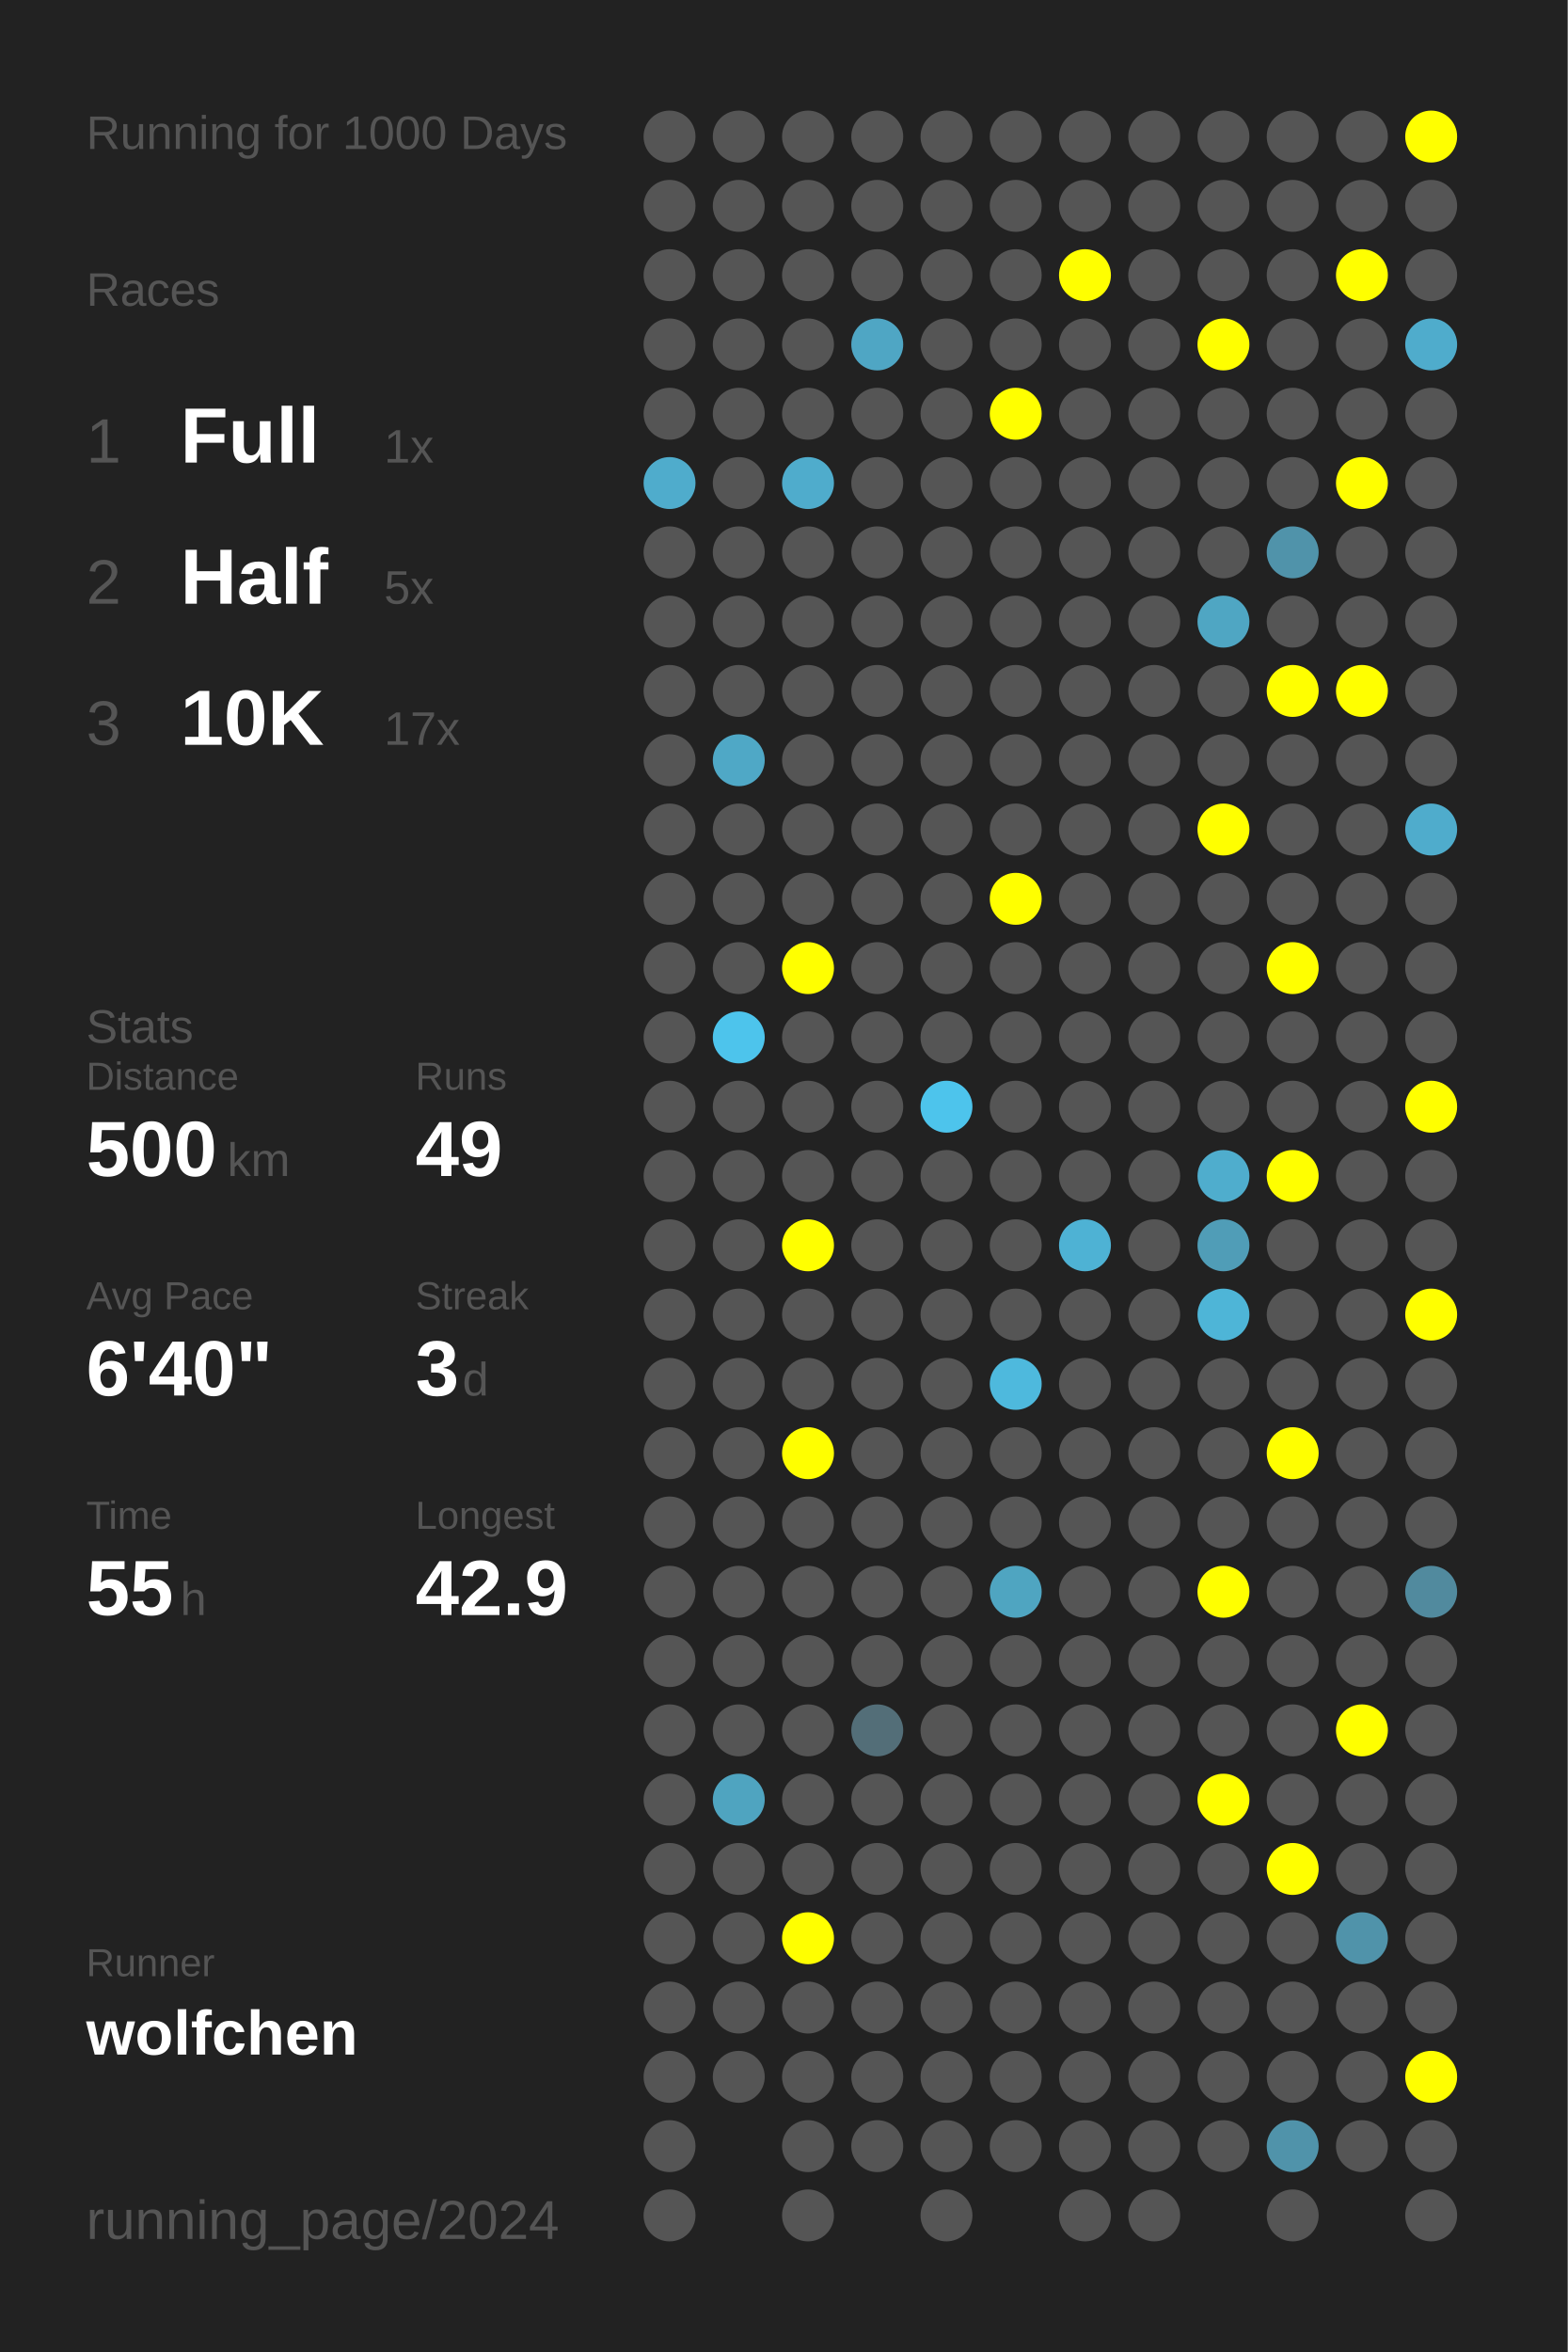
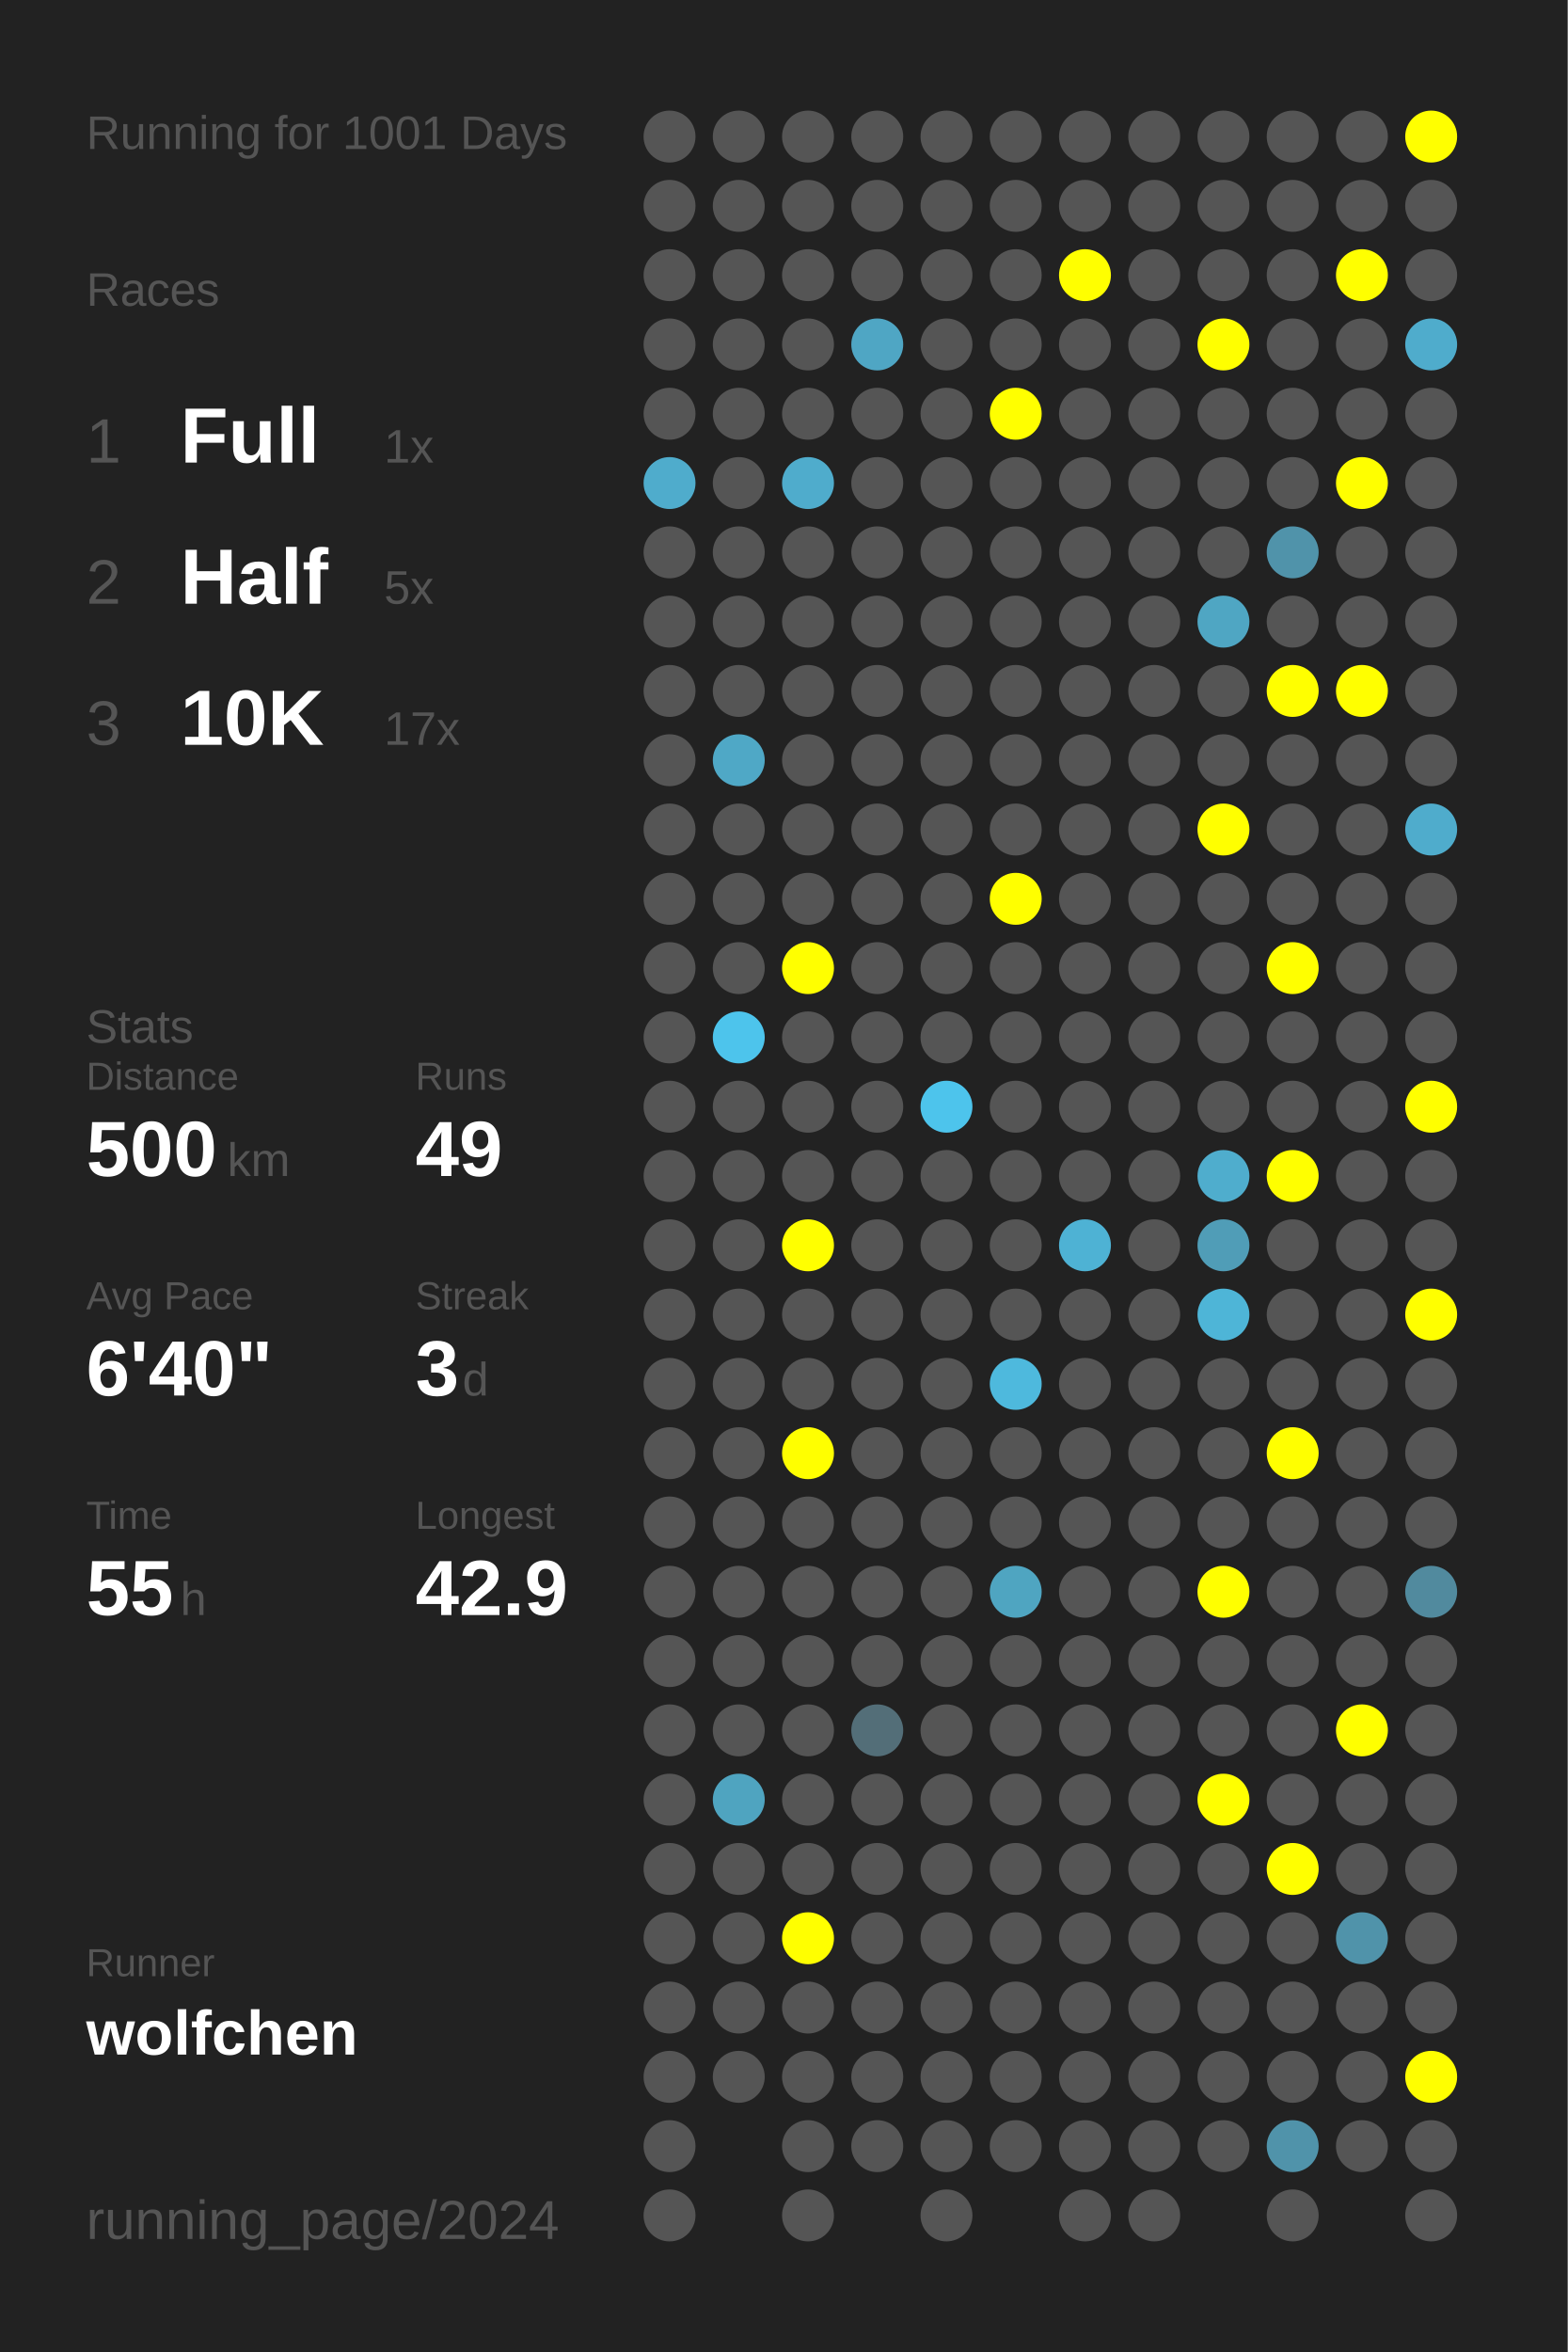
<svg xmlns="http://www.w3.org/2000/svg" baseProfile="full" height="300mm" version="1.1" viewBox="0,0,200,300" width="200mm">
  <defs />
  <rect fill="#222222" height="300" width="200" x="0" y="0" />
-   <text fill="#555555" style="font-size:6px; font-family:Arial;" x="11" y="19">Running for 1000 Days</text>
+   <text fill="#555555" style="font-size:6px; font-family:Arial;" x="11" y="19">Running for 1001 Days</text>
  <text fill="#555555" style="font-size:6px; font-family:Arial;" x="11" y="39">Races</text>
  <text fill="#555555" style="font-size:8px; font-family:Arial;" x="11" y="59">1</text>
  <text fill="#FFFFFF" style="font-size:10px; font-family:Arial; font-weight:bold;" x="23" y="59">Full</text>
  <text fill="#555555" style="font-size:6px; font-family:Arial;" x="49" y="59">1x</text>
  <text fill="#555555" style="font-size:8px; font-family:Arial;" x="11" y="77">2</text>
  <text fill="#FFFFFF" style="font-size:10px; font-family:Arial; font-weight:bold;" x="23" y="77">Half</text>
  <text fill="#555555" style="font-size:6px; font-family:Arial;" x="49" y="77">5x</text>
  <text fill="#555555" style="font-size:8px; font-family:Arial;" x="11" y="95">3</text>
  <text fill="#FFFFFF" style="font-size:10px; font-family:Arial; font-weight:bold;" x="23" y="95">10K</text>
  <text fill="#555555" style="font-size:6px; font-family:Arial;" x="49" y="95">17x</text>
  <text fill="#555555" style="font-size:6px; font-family:Arial;" x="11" y="133">Stats</text>
  <text fill="#555555" style="font-size:5px; font-family:Arial;" x="11" y="139">Distance</text>
  <text fill="#FFFFFF" style="font-size:10px; font-family:Arial; font-weight:bold;" x="11" y="150">500</text>
  <text fill="#555555" style="font-size:6px; font-family:Arial;" x="29" y="150">km</text>
  <text fill="#555555" style="font-size:5px; font-family:Arial;" x="53" y="139">Runs</text>
  <text fill="#FFFFFF" style="font-size:10px; font-family:Arial; font-weight:bold;" x="53" y="150">49</text>
  <text fill="#555555" style="font-size:5px; font-family:Arial;" x="11" y="167">Avg Pace</text>
  <text fill="#FFFFFF" style="font-size:10px; font-family:Arial; font-weight:bold;" x="11" y="178">6'40"</text>
  <text fill="#555555" style="font-size:5px; font-family:Arial;" x="53" y="167">Streak</text>
  <text fill="#FFFFFF" style="font-size:10px; font-family:Arial; font-weight:bold;" x="53" y="178">3</text>
  <text fill="#555555" style="font-size:6px; font-family:Arial;" x="59" y="178">d</text>
  <text fill="#555555" style="font-size:5px; font-family:Arial;" x="11" y="195">Time</text>
  <text fill="#FFFFFF" style="font-size:10px; font-family:Arial; font-weight:bold;" x="11" y="206">55</text>
  <text fill="#555555" style="font-size:6px; font-family:Arial;" x="23" y="206">h</text>
  <text fill="#555555" style="font-size:5px; font-family:Arial;" x="53" y="195">Longest</text>
  <text fill="#FFFFFF" style="font-size:10px; font-family:Arial; font-weight:bold;" x="53" y="206">42.9</text>
  <text fill="#555555" style="font-size:5px; font-family:Arial;" x="11" y="252.065">Runner</text>
  <text fill="#FFFFFF" style="font-size:8px; font-family:Arial; font-weight:bold;" x="11" y="262.065">wolfchen</text>
  <text fill="#555555" style="font-size:7px; font-family:Arial;" x="11" y="285.581">running_page/2024</text>
  <circle cx="85.417" cy="17.419" fill="#555555" r="3.312" />
  <circle cx="85.417" cy="26.258" fill="#555555" r="3.312" />
  <circle cx="85.417" cy="35.097" fill="#555555" r="3.312" />
  <circle cx="85.417" cy="43.935" fill="#555555" r="3.312" />
  <circle cx="85.417" cy="52.774" fill="#555555" r="3.312" />
  <circle cx="85.417" cy="61.613" fill="#4faccc" r="3.312" />
  <circle cx="85.417" cy="70.452" fill="#555555" r="3.312" />
  <circle cx="85.417" cy="79.29" fill="#555555" r="3.312" />
  <circle cx="85.417" cy="88.129" fill="#555555" r="3.312" />
  <circle cx="85.417" cy="96.968" fill="#555555" r="3.312" />
  <circle cx="85.417" cy="105.806" fill="#555555" r="3.312" />
  <circle cx="85.417" cy="114.645" fill="#555555" r="3.312" />
  <circle cx="85.417" cy="123.484" fill="#555555" r="3.312" />
  <circle cx="85.417" cy="132.323" fill="#555555" r="3.312" />
  <circle cx="85.417" cy="141.161" fill="#555555" r="3.312" />
  <circle cx="85.417" cy="150" fill="#555555" r="3.312" />
  <circle cx="85.417" cy="158.839" fill="#555555" r="3.312" />
  <circle cx="85.417" cy="167.677" fill="#555555" r="3.312" />
  <circle cx="85.417" cy="176.516" fill="#555555" r="3.312" />
  <circle cx="85.417" cy="185.355" fill="#555555" r="3.312" />
  <circle cx="85.417" cy="194.194" fill="#555555" r="3.312" />
  <circle cx="85.417" cy="203.032" fill="#555555" r="3.312" />
  <circle cx="85.417" cy="211.871" fill="#555555" r="3.312" />
  <circle cx="85.417" cy="220.71" fill="#555555" r="3.312" />
  <circle cx="85.417" cy="229.548" fill="#555555" r="3.312" />
  <circle cx="85.417" cy="238.387" fill="#555555" r="3.312" />
  <circle cx="85.417" cy="247.226" fill="#555555" r="3.312" />
  <circle cx="85.417" cy="256.065" fill="#555555" r="3.312" />
  <circle cx="85.417" cy="264.903" fill="#555555" r="3.312" />
  <circle cx="85.417" cy="273.742" fill="#555555" r="3.312" />
  <circle cx="85.417" cy="282.581" fill="#555555" r="3.312" />
  <circle cx="94.25" cy="17.419" fill="#555555" r="3.312" />
  <circle cx="94.25" cy="26.258" fill="#555555" r="3.312" />
  <circle cx="94.25" cy="35.097" fill="#555555" r="3.312" />
  <circle cx="94.25" cy="43.935" fill="#555555" r="3.312" />
  <circle cx="94.25" cy="52.774" fill="#555555" r="3.312" />
  <circle cx="94.25" cy="61.613" fill="#555555" r="3.312" />
  <circle cx="94.25" cy="70.452" fill="#555555" r="3.312" />
  <circle cx="94.25" cy="79.29" fill="#555555" r="3.312" />
  <circle cx="94.25" cy="88.129" fill="#555555" r="3.312" />
  <circle cx="94.25" cy="96.968" fill="#4fa8c6" r="3.312" />
  <circle cx="94.25" cy="105.806" fill="#555555" r="3.312" />
  <circle cx="94.25" cy="114.645" fill="#555555" r="3.312" />
  <circle cx="94.25" cy="123.484" fill="#555555" r="3.312" />
  <circle cx="94.25" cy="132.323" fill="#4dc4ec" r="3.312" />
  <circle cx="94.25" cy="141.161" fill="#555555" r="3.312" />
  <circle cx="94.25" cy="150" fill="#555555" r="3.312" />
  <circle cx="94.25" cy="158.839" fill="#555555" r="3.312" />
  <circle cx="94.25" cy="167.677" fill="#555555" r="3.312" />
  <circle cx="94.25" cy="176.516" fill="#555555" r="3.312" />
  <circle cx="94.25" cy="185.355" fill="#555555" r="3.312" />
  <circle cx="94.25" cy="194.194" fill="#555555" r="3.312" />
  <circle cx="94.25" cy="203.032" fill="#555555" r="3.312" />
  <circle cx="94.25" cy="211.871" fill="#555555" r="3.312" />
  <circle cx="94.25" cy="220.71" fill="#555555" r="3.312" />
  <circle cx="94.25" cy="229.548" fill="#4fa4c0" r="3.312" />
  <circle cx="94.25" cy="238.387" fill="#555555" r="3.312" />
  <circle cx="94.25" cy="247.226" fill="#555555" r="3.312" />
  <circle cx="94.25" cy="256.065" fill="#555555" r="3.312" />
  <circle cx="94.25" cy="264.903" fill="#555555" r="3.312" />
  <circle cx="103.083" cy="17.419" fill="#555555" r="3.312" />
  <circle cx="103.083" cy="26.258" fill="#555555" r="3.312" />
  <circle cx="103.083" cy="35.097" fill="#555555" r="3.312" />
  <circle cx="103.083" cy="43.935" fill="#555555" r="3.312" />
  <circle cx="103.083" cy="52.774" fill="#555555" r="3.312" />
  <circle cx="103.083" cy="61.613" fill="#4faccc" r="3.312" />
  <circle cx="103.083" cy="70.452" fill="#555555" r="3.312" />
  <circle cx="103.083" cy="79.29" fill="#555555" r="3.312" />
  <circle cx="103.083" cy="88.129" fill="#555555" r="3.312" />
  <circle cx="103.083" cy="96.968" fill="#555555" r="3.312" />
  <circle cx="103.083" cy="105.806" fill="#555555" r="3.312" />
  <circle cx="103.083" cy="114.645" fill="#555555" r="3.312" />
  <circle cx="103.083" cy="123.484" fill="#FFFF00" r="3.312" />
  <circle cx="103.083" cy="132.323" fill="#555555" r="3.312" />
  <circle cx="103.083" cy="141.161" fill="#555555" r="3.312" />
  <circle cx="103.083" cy="150" fill="#555555" r="3.312" />
  <circle cx="103.083" cy="158.839" fill="#FFFF00" r="3.312" />
  <circle cx="103.083" cy="167.677" fill="#555555" r="3.312" />
  <circle cx="103.083" cy="176.516" fill="#555555" r="3.312" />
  <circle cx="103.083" cy="185.355" fill="#FFFF00" r="3.312" />
  <circle cx="103.083" cy="194.194" fill="#555555" r="3.312" />
  <circle cx="103.083" cy="203.032" fill="#555555" r="3.312" />
  <circle cx="103.083" cy="211.871" fill="#555555" r="3.312" />
  <circle cx="103.083" cy="220.71" fill="#555555" r="3.312" />
  <circle cx="103.083" cy="229.548" fill="#555555" r="3.312" />
  <circle cx="103.083" cy="238.387" fill="#555555" r="3.312" />
  <circle cx="103.083" cy="247.226" fill="#FFFF00" r="3.312" />
  <circle cx="103.083" cy="256.065" fill="#555555" r="3.312" />
  <circle cx="103.083" cy="264.903" fill="#555555" r="3.312" />
  <circle cx="103.083" cy="273.742" fill="#555555" r="3.312" />
  <circle cx="103.083" cy="282.581" fill="#555555" r="3.312" />
  <circle cx="111.917" cy="17.419" fill="#555555" r="3.312" />
  <circle cx="111.917" cy="26.258" fill="#555555" r="3.312" />
  <circle cx="111.917" cy="35.097" fill="#555555" r="3.312" />
  <circle cx="111.917" cy="43.935" fill="#4fa6c4" r="3.312" />
  <circle cx="111.917" cy="52.774" fill="#555555" r="3.312" />
  <circle cx="111.917" cy="61.613" fill="#555555" r="3.312" />
  <circle cx="111.917" cy="70.452" fill="#555555" r="3.312" />
  <circle cx="111.917" cy="79.29" fill="#555555" r="3.312" />
  <circle cx="111.917" cy="88.129" fill="#555555" r="3.312" />
  <circle cx="111.917" cy="96.968" fill="#555555" r="3.312" />
  <circle cx="111.917" cy="105.806" fill="#555555" r="3.312" />
  <circle cx="111.917" cy="114.645" fill="#555555" r="3.312" />
  <circle cx="111.917" cy="123.484" fill="#555555" r="3.312" />
  <circle cx="111.917" cy="132.323" fill="#555555" r="3.312" />
  <circle cx="111.917" cy="141.161" fill="#555555" r="3.312" />
  <circle cx="111.917" cy="150" fill="#555555" r="3.312" />
  <circle cx="111.917" cy="158.839" fill="#555555" r="3.312" />
  <circle cx="111.917" cy="167.677" fill="#555555" r="3.312" />
  <circle cx="111.917" cy="176.516" fill="#555555" r="3.312" />
  <circle cx="111.917" cy="185.355" fill="#555555" r="3.312" />
  <circle cx="111.917" cy="194.194" fill="#555555" r="3.312" />
  <circle cx="111.917" cy="203.032" fill="#555555" r="3.312" />
  <circle cx="111.917" cy="211.871" fill="#555555" r="3.312" />
  <circle cx="111.917" cy="220.71" fill="#536e78" r="3.312" />
  <circle cx="111.917" cy="229.548" fill="#555555" r="3.312" />
  <circle cx="111.917" cy="238.387" fill="#555555" r="3.312" />
  <circle cx="111.917" cy="247.226" fill="#555555" r="3.312" />
  <circle cx="111.917" cy="256.065" fill="#555555" r="3.312" />
  <circle cx="111.917" cy="264.903" fill="#555555" r="3.312" />
  <circle cx="111.917" cy="273.742" fill="#555555" r="3.312" />
  <circle cx="120.75" cy="17.419" fill="#555555" r="3.312" />
  <circle cx="120.75" cy="26.258" fill="#555555" r="3.312" />
  <circle cx="120.75" cy="35.097" fill="#555555" r="3.312" />
  <circle cx="120.75" cy="43.935" fill="#555555" r="3.312" />
  <circle cx="120.75" cy="52.774" fill="#555555" r="3.312" />
  <circle cx="120.75" cy="61.613" fill="#555555" r="3.312" />
  <circle cx="120.75" cy="70.452" fill="#555555" r="3.312" />
  <circle cx="120.75" cy="79.29" fill="#555555" r="3.312" />
  <circle cx="120.75" cy="88.129" fill="#555555" r="3.312" />
  <circle cx="120.75" cy="96.968" fill="#555555" r="3.312" />
  <circle cx="120.75" cy="105.806" fill="#555555" r="3.312" />
  <circle cx="120.75" cy="114.645" fill="#555555" r="3.312" />
  <circle cx="120.75" cy="123.484" fill="#555555" r="3.312" />
  <circle cx="120.75" cy="132.323" fill="#555555" r="3.312" />
  <circle cx="120.75" cy="141.161" fill="#4dc4ec" r="3.312" />
  <circle cx="120.75" cy="150" fill="#555555" r="3.312" />
  <circle cx="120.75" cy="158.839" fill="#555555" r="3.312" />
  <circle cx="120.75" cy="167.677" fill="#555555" r="3.312" />
  <circle cx="120.75" cy="176.516" fill="#555555" r="3.312" />
  <circle cx="120.75" cy="185.355" fill="#555555" r="3.312" />
  <circle cx="120.75" cy="194.194" fill="#555555" r="3.312" />
  <circle cx="120.75" cy="203.032" fill="#555555" r="3.312" />
  <circle cx="120.75" cy="211.871" fill="#555555" r="3.312" />
  <circle cx="120.75" cy="220.71" fill="#555555" r="3.312" />
  <circle cx="120.75" cy="229.548" fill="#555555" r="3.312" />
  <circle cx="120.75" cy="238.387" fill="#555555" r="3.312" />
  <circle cx="120.75" cy="247.226" fill="#555555" r="3.312" />
  <circle cx="120.75" cy="256.065" fill="#555555" r="3.312" />
  <circle cx="120.75" cy="264.903" fill="#555555" r="3.312" />
  <circle cx="120.75" cy="273.742" fill="#555555" r="3.312" />
  <circle cx="120.75" cy="282.581" fill="#555555" r="3.312" />
  <circle cx="129.583" cy="17.419" fill="#555555" r="3.312" />
  <circle cx="129.583" cy="26.258" fill="#555555" r="3.312" />
  <circle cx="129.583" cy="35.097" fill="#555555" r="3.312" />
  <circle cx="129.583" cy="43.935" fill="#555555" r="3.312" />
  <circle cx="129.583" cy="52.774" fill="#FFFF00" r="3.312" />
  <circle cx="129.583" cy="61.613" fill="#555555" r="3.312" />
  <circle cx="129.583" cy="70.452" fill="#555555" r="3.312" />
  <circle cx="129.583" cy="79.29" fill="#555555" r="3.312" />
  <circle cx="129.583" cy="88.129" fill="#555555" r="3.312" />
  <circle cx="129.583" cy="96.968" fill="#555555" r="3.312" />
  <circle cx="129.583" cy="105.806" fill="#555555" r="3.312" />
  <circle cx="129.583" cy="114.645" fill="#FFFF00" r="3.312" />
  <circle cx="129.583" cy="123.484" fill="#555555" r="3.312" />
  <circle cx="129.583" cy="132.323" fill="#555555" r="3.312" />
  <circle cx="129.583" cy="141.161" fill="#555555" r="3.312" />
  <circle cx="129.583" cy="150" fill="#555555" r="3.312" />
  <circle cx="129.583" cy="158.839" fill="#555555" r="3.312" />
  <circle cx="129.583" cy="167.677" fill="#555555" r="3.312" />
  <circle cx="129.583" cy="176.516" fill="#4eb9dd" r="3.312" />
  <circle cx="129.583" cy="185.355" fill="#555555" r="3.312" />
  <circle cx="129.583" cy="194.194" fill="#555555" r="3.312" />
  <circle cx="129.583" cy="203.032" fill="#4fa5c1" r="3.312" />
  <circle cx="129.583" cy="211.871" fill="#555555" r="3.312" />
  <circle cx="129.583" cy="220.71" fill="#555555" r="3.312" />
  <circle cx="129.583" cy="229.548" fill="#555555" r="3.312" />
  <circle cx="129.583" cy="238.387" fill="#555555" r="3.312" />
  <circle cx="129.583" cy="247.226" fill="#555555" r="3.312" />
  <circle cx="129.583" cy="256.065" fill="#555555" r="3.312" />
  <circle cx="129.583" cy="264.903" fill="#555555" r="3.312" />
  <circle cx="129.583" cy="273.742" fill="#555555" r="3.312" />
  <circle cx="138.417" cy="17.419" fill="#555555" r="3.312" />
  <circle cx="138.417" cy="26.258" fill="#555555" r="3.312" />
  <circle cx="138.417" cy="35.097" fill="#FFFF00" r="3.312" />
  <circle cx="138.417" cy="43.935" fill="#555555" r="3.312" />
  <circle cx="138.417" cy="52.774" fill="#555555" r="3.312" />
  <circle cx="138.417" cy="61.613" fill="#555555" r="3.312" />
  <circle cx="138.417" cy="70.452" fill="#555555" r="3.312" />
  <circle cx="138.417" cy="79.29" fill="#555555" r="3.312" />
  <circle cx="138.417" cy="88.129" fill="#555555" r="3.312" />
  <circle cx="138.417" cy="96.968" fill="#555555" r="3.312" />
  <circle cx="138.417" cy="105.806" fill="#555555" r="3.312" />
  <circle cx="138.417" cy="114.645" fill="#555555" r="3.312" />
  <circle cx="138.417" cy="123.484" fill="#555555" r="3.312" />
  <circle cx="138.417" cy="132.323" fill="#555555" r="3.312" />
  <circle cx="138.417" cy="141.161" fill="#555555" r="3.312" />
  <circle cx="138.417" cy="150" fill="#555555" r="3.312" />
  <circle cx="138.417" cy="158.839" fill="#4eb2d4" r="3.312" />
  <circle cx="138.417" cy="167.677" fill="#555555" r="3.312" />
  <circle cx="138.417" cy="176.516" fill="#555555" r="3.312" />
  <circle cx="138.417" cy="185.355" fill="#555555" r="3.312" />
  <circle cx="138.417" cy="194.194" fill="#555555" r="3.312" />
  <circle cx="138.417" cy="203.032" fill="#555555" r="3.312" />
  <circle cx="138.417" cy="211.871" fill="#555555" r="3.312" />
  <circle cx="138.417" cy="220.71" fill="#555555" r="3.312" />
  <circle cx="138.417" cy="229.548" fill="#555555" r="3.312" />
  <circle cx="138.417" cy="238.387" fill="#555555" r="3.312" />
  <circle cx="138.417" cy="247.226" fill="#555555" r="3.312" />
  <circle cx="138.417" cy="256.065" fill="#555555" r="3.312" />
  <circle cx="138.417" cy="264.903" fill="#555555" r="3.312" />
  <circle cx="138.417" cy="273.742" fill="#555555" r="3.312" />
  <circle cx="138.417" cy="282.581" fill="#555555" r="3.312" />
  <circle cx="147.25" cy="17.419" fill="#555555" r="3.312" />
  <circle cx="147.25" cy="26.258" fill="#555555" r="3.312" />
  <circle cx="147.25" cy="35.097" fill="#555555" r="3.312" />
  <circle cx="147.25" cy="43.935" fill="#555555" r="3.312" />
  <circle cx="147.25" cy="52.774" fill="#555555" r="3.312" />
  <circle cx="147.25" cy="61.613" fill="#555555" r="3.312" />
  <circle cx="147.25" cy="70.452" fill="#555555" r="3.312" />
  <circle cx="147.25" cy="79.29" fill="#555555" r="3.312" />
  <circle cx="147.25" cy="88.129" fill="#555555" r="3.312" />
  <circle cx="147.25" cy="96.968" fill="#555555" r="3.312" />
  <circle cx="147.25" cy="105.806" fill="#555555" r="3.312" />
  <circle cx="147.25" cy="114.645" fill="#555555" r="3.312" />
  <circle cx="147.25" cy="123.484" fill="#555555" r="3.312" />
  <circle cx="147.25" cy="132.323" fill="#555555" r="3.312" />
  <circle cx="147.25" cy="141.161" fill="#555555" r="3.312" />
  <circle cx="147.25" cy="150" fill="#555555" r="3.312" />
  <circle cx="147.25" cy="158.839" fill="#555555" r="3.312" />
  <circle cx="147.25" cy="167.677" fill="#555555" r="3.312" />
  <circle cx="147.25" cy="176.516" fill="#555555" r="3.312" />
  <circle cx="147.25" cy="185.355" fill="#555555" r="3.312" />
  <circle cx="147.25" cy="194.194" fill="#555555" r="3.312" />
  <circle cx="147.25" cy="203.032" fill="#555555" r="3.312" />
  <circle cx="147.25" cy="211.871" fill="#555555" r="3.312" />
  <circle cx="147.25" cy="220.71" fill="#555555" r="3.312" />
  <circle cx="147.25" cy="229.548" fill="#555555" r="3.312" />
  <circle cx="147.25" cy="238.387" fill="#555555" r="3.312" />
  <circle cx="147.25" cy="247.226" fill="#555555" r="3.312" />
  <circle cx="147.25" cy="256.065" fill="#555555" r="3.312" />
  <circle cx="147.25" cy="264.903" fill="#555555" r="3.312" />
  <circle cx="147.25" cy="273.742" fill="#555555" r="3.312" />
  <circle cx="147.25" cy="282.581" fill="#555555" r="3.312" />
  <circle cx="156.083" cy="17.419" fill="#555555" r="3.312" />
  <circle cx="156.083" cy="26.258" fill="#555555" r="3.312" />
  <circle cx="156.083" cy="35.097" fill="#555555" r="3.312" />
  <circle cx="156.083" cy="43.935" fill="#FFFF00" r="3.312" />
  <circle cx="156.083" cy="52.774" fill="#555555" r="3.312" />
  <circle cx="156.083" cy="61.613" fill="#555555" r="3.312" />
  <circle cx="156.083" cy="70.452" fill="#555555" r="3.312" />
  <circle cx="156.083" cy="79.29" fill="#4fa6c3" r="3.312" />
  <circle cx="156.083" cy="88.129" fill="#555555" r="3.312" />
  <circle cx="156.083" cy="96.968" fill="#555555" r="3.312" />
  <circle cx="156.083" cy="105.806" fill="#FFFF00" r="3.312" />
  <circle cx="156.083" cy="114.645" fill="#555555" r="3.312" />
  <circle cx="156.083" cy="123.484" fill="#555555" r="3.312" />
  <circle cx="156.083" cy="132.323" fill="#555555" r="3.312" />
  <circle cx="156.083" cy="141.161" fill="#555555" r="3.312" />
  <circle cx="156.083" cy="150" fill="#4fadcd" r="3.312" />
  <circle cx="156.083" cy="158.839" fill="#509db7" r="3.312" />
  <circle cx="156.083" cy="167.677" fill="#4eb5d7" r="3.312" />
  <circle cx="156.083" cy="176.516" fill="#555555" r="3.312" />
  <circle cx="156.083" cy="185.355" fill="#555555" r="3.312" />
  <circle cx="156.083" cy="194.194" fill="#555555" r="3.312" />
  <circle cx="156.083" cy="203.032" fill="#FFFF00" r="3.312" />
  <circle cx="156.083" cy="211.871" fill="#555555" r="3.312" />
  <circle cx="156.083" cy="220.71" fill="#555555" r="3.312" />
  <circle cx="156.083" cy="229.548" fill="#FFFF00" r="3.312" />
  <circle cx="156.083" cy="238.387" fill="#555555" r="3.312" />
  <circle cx="156.083" cy="247.226" fill="#555555" r="3.312" />
  <circle cx="156.083" cy="256.065" fill="#555555" r="3.312" />
  <circle cx="156.083" cy="264.903" fill="#555555" r="3.312" />
  <circle cx="156.083" cy="273.742" fill="#555555" r="3.312" />
  <circle cx="164.917" cy="17.419" fill="#555555" r="3.312" />
  <circle cx="164.917" cy="26.258" fill="#555555" r="3.312" />
  <circle cx="164.917" cy="35.097" fill="#555555" r="3.312" />
  <circle cx="164.917" cy="43.935" fill="#555555" r="3.312" />
  <circle cx="164.917" cy="52.774" fill="#555555" r="3.312" />
  <circle cx="164.917" cy="61.613" fill="#555555" r="3.312" />
  <circle cx="164.917" cy="70.452" fill="#5093aa" r="3.312" />
  <circle cx="164.917" cy="79.29" fill="#555555" r="3.312" />
  <circle cx="164.917" cy="88.129" fill="#FFFF00" r="3.312" />
  <circle cx="164.917" cy="96.968" fill="#555555" r="3.312" />
  <circle cx="164.917" cy="105.806" fill="#555555" r="3.312" />
  <circle cx="164.917" cy="114.645" fill="#555555" r="3.312" />
  <circle cx="164.917" cy="123.484" fill="#FFFF00" r="3.312" />
  <circle cx="164.917" cy="132.323" fill="#555555" r="3.312" />
  <circle cx="164.917" cy="141.161" fill="#555555" r="3.312" />
  <circle cx="164.917" cy="150" fill="#FFFF00" r="3.312" />
  <circle cx="164.917" cy="158.839" fill="#555555" r="3.312" />
  <circle cx="164.917" cy="167.677" fill="#555555" r="3.312" />
  <circle cx="164.917" cy="176.516" fill="#555555" r="3.312" />
  <circle cx="164.917" cy="185.355" fill="#FFFF00" r="3.312" />
  <circle cx="164.917" cy="194.194" fill="#555555" r="3.312" />
  <circle cx="164.917" cy="203.032" fill="#555555" r="3.312" />
  <circle cx="164.917" cy="211.871" fill="#555555" r="3.312" />
  <circle cx="164.917" cy="220.71" fill="#555555" r="3.312" />
  <circle cx="164.917" cy="229.548" fill="#555555" r="3.312" />
  <circle cx="164.917" cy="238.387" fill="#FFFF00" r="3.312" />
  <circle cx="164.917" cy="247.226" fill="#555555" r="3.312" />
  <circle cx="164.917" cy="256.065" fill="#555555" r="3.312" />
  <circle cx="164.917" cy="264.903" fill="#555555" r="3.312" />
  <circle cx="164.917" cy="273.742" fill="#5093aa" r="3.312" />
  <circle cx="164.917" cy="282.581" fill="#555555" r="3.312" />
  <circle cx="173.75" cy="17.419" fill="#555555" r="3.312" />
  <circle cx="173.75" cy="26.258" fill="#555555" r="3.312" />
  <circle cx="173.75" cy="35.097" fill="#FFFF00" r="3.312" />
  <circle cx="173.75" cy="43.935" fill="#555555" r="3.312" />
  <circle cx="173.75" cy="52.774" fill="#555555" r="3.312" />
  <circle cx="173.75" cy="61.613" fill="#FFFF00" r="3.312" />
  <circle cx="173.75" cy="70.452" fill="#555555" r="3.312" />
  <circle cx="173.75" cy="79.29" fill="#555555" r="3.312" />
  <circle cx="173.75" cy="88.129" fill="#FFFF00" r="3.312" />
  <circle cx="173.75" cy="96.968" fill="#555555" r="3.312" />
  <circle cx="173.75" cy="105.806" fill="#555555" r="3.312" />
  <circle cx="173.75" cy="114.645" fill="#555555" r="3.312" />
  <circle cx="173.75" cy="123.484" fill="#555555" r="3.312" />
  <circle cx="173.75" cy="132.323" fill="#555555" r="3.312" />
  <circle cx="173.75" cy="141.161" fill="#555555" r="3.312" />
  <circle cx="173.75" cy="150" fill="#555555" r="3.312" />
  <circle cx="173.75" cy="158.839" fill="#555555" r="3.312" />
  <circle cx="173.75" cy="167.677" fill="#555555" r="3.312" />
  <circle cx="173.75" cy="176.516" fill="#555555" r="3.312" />
  <circle cx="173.75" cy="185.355" fill="#555555" r="3.312" />
  <circle cx="173.75" cy="194.194" fill="#555555" r="3.312" />
  <circle cx="173.75" cy="203.032" fill="#555555" r="3.312" />
  <circle cx="173.75" cy="211.871" fill="#555555" r="3.312" />
  <circle cx="173.75" cy="220.71" fill="#FFFF00" r="3.312" />
  <circle cx="173.75" cy="229.548" fill="#555555" r="3.312" />
  <circle cx="173.75" cy="238.387" fill="#555555" r="3.312" />
  <circle cx="173.75" cy="247.226" fill="#5093aa" r="3.312" />
  <circle cx="173.75" cy="256.065" fill="#555555" r="3.312" />
  <circle cx="173.75" cy="264.903" fill="#555555" r="3.312" />
  <circle cx="173.75" cy="273.742" fill="#555555" r="3.312" />
  <circle cx="182.583" cy="17.419" fill="#FFFF00" r="3.312" />
  <circle cx="182.583" cy="26.258" fill="#555555" r="3.312" />
  <circle cx="182.583" cy="35.097" fill="#555555" r="3.312" />
  <circle cx="182.583" cy="43.935" fill="#4faccc" r="3.312" />
  <circle cx="182.583" cy="52.774" fill="#555555" r="3.312" />
  <circle cx="182.583" cy="61.613" fill="#555555" r="3.312" />
  <circle cx="182.583" cy="70.452" fill="#555555" r="3.312" />
  <circle cx="182.583" cy="79.29" fill="#555555" r="3.312" />
  <circle cx="182.583" cy="88.129" fill="#555555" r="3.312" />
  <circle cx="182.583" cy="96.968" fill="#555555" r="3.312" />
  <circle cx="182.583" cy="105.806" fill="#4faccc" r="3.312" />
  <circle cx="182.583" cy="114.645" fill="#555555" r="3.312" />
  <circle cx="182.583" cy="123.484" fill="#555555" r="3.312" />
  <circle cx="182.583" cy="132.323" fill="#555555" r="3.312" />
  <circle cx="182.583" cy="141.161" fill="#FFFF00" r="3.312" />
  <circle cx="182.583" cy="150" fill="#555555" r="3.312" />
  <circle cx="182.583" cy="158.839" fill="#555555" r="3.312" />
  <circle cx="182.583" cy="167.677" fill="#FFFF00" r="3.312" />
  <circle cx="182.583" cy="176.516" fill="#555555" r="3.312" />
  <circle cx="182.583" cy="185.355" fill="#555555" r="3.312" />
  <circle cx="182.583" cy="194.194" fill="#555555" r="3.312" />
  <circle cx="182.583" cy="203.032" fill="#518a9e" r="3.312" />
  <circle cx="182.583" cy="211.871" fill="#555555" r="3.312" />
  <circle cx="182.583" cy="220.71" fill="#555555" r="3.312" />
  <circle cx="182.583" cy="229.548" fill="#555555" r="3.312" />
  <circle cx="182.583" cy="238.387" fill="#555555" r="3.312" />
  <circle cx="182.583" cy="247.226" fill="#555555" r="3.312" />
  <circle cx="182.583" cy="256.065" fill="#555555" r="3.312" />
  <circle cx="182.583" cy="264.903" fill="#FFFF00" r="3.312" />
  <circle cx="182.583" cy="273.742" fill="#555555" r="3.312" />
  <circle cx="182.583" cy="282.581" fill="#555555" r="3.312" />
</svg>
